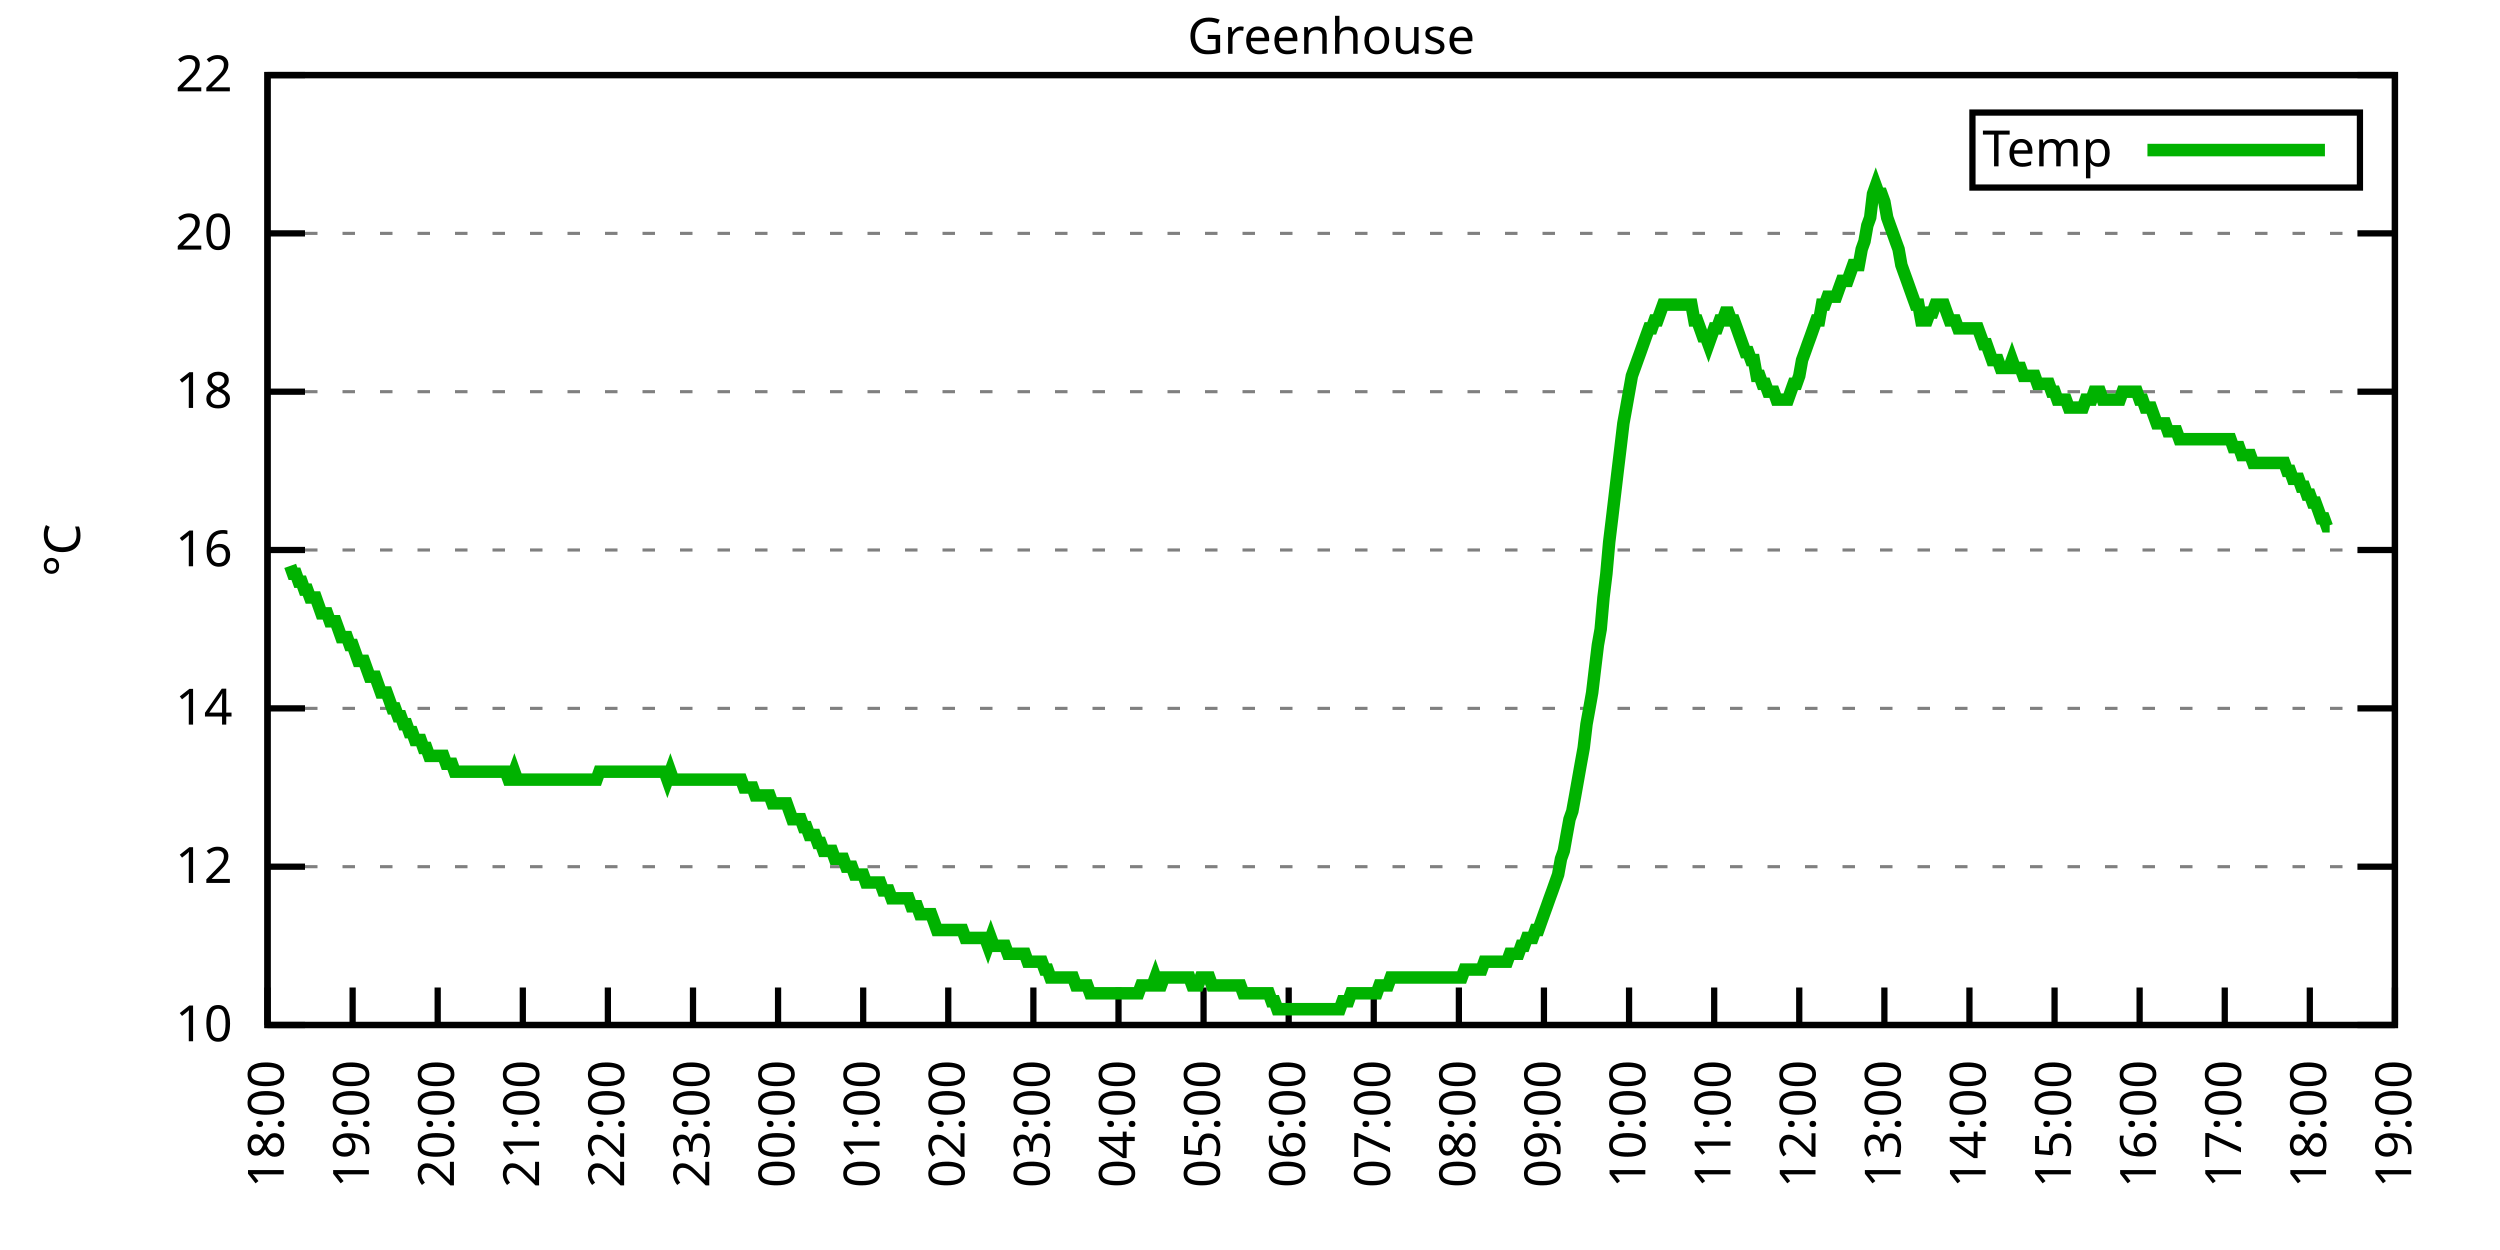
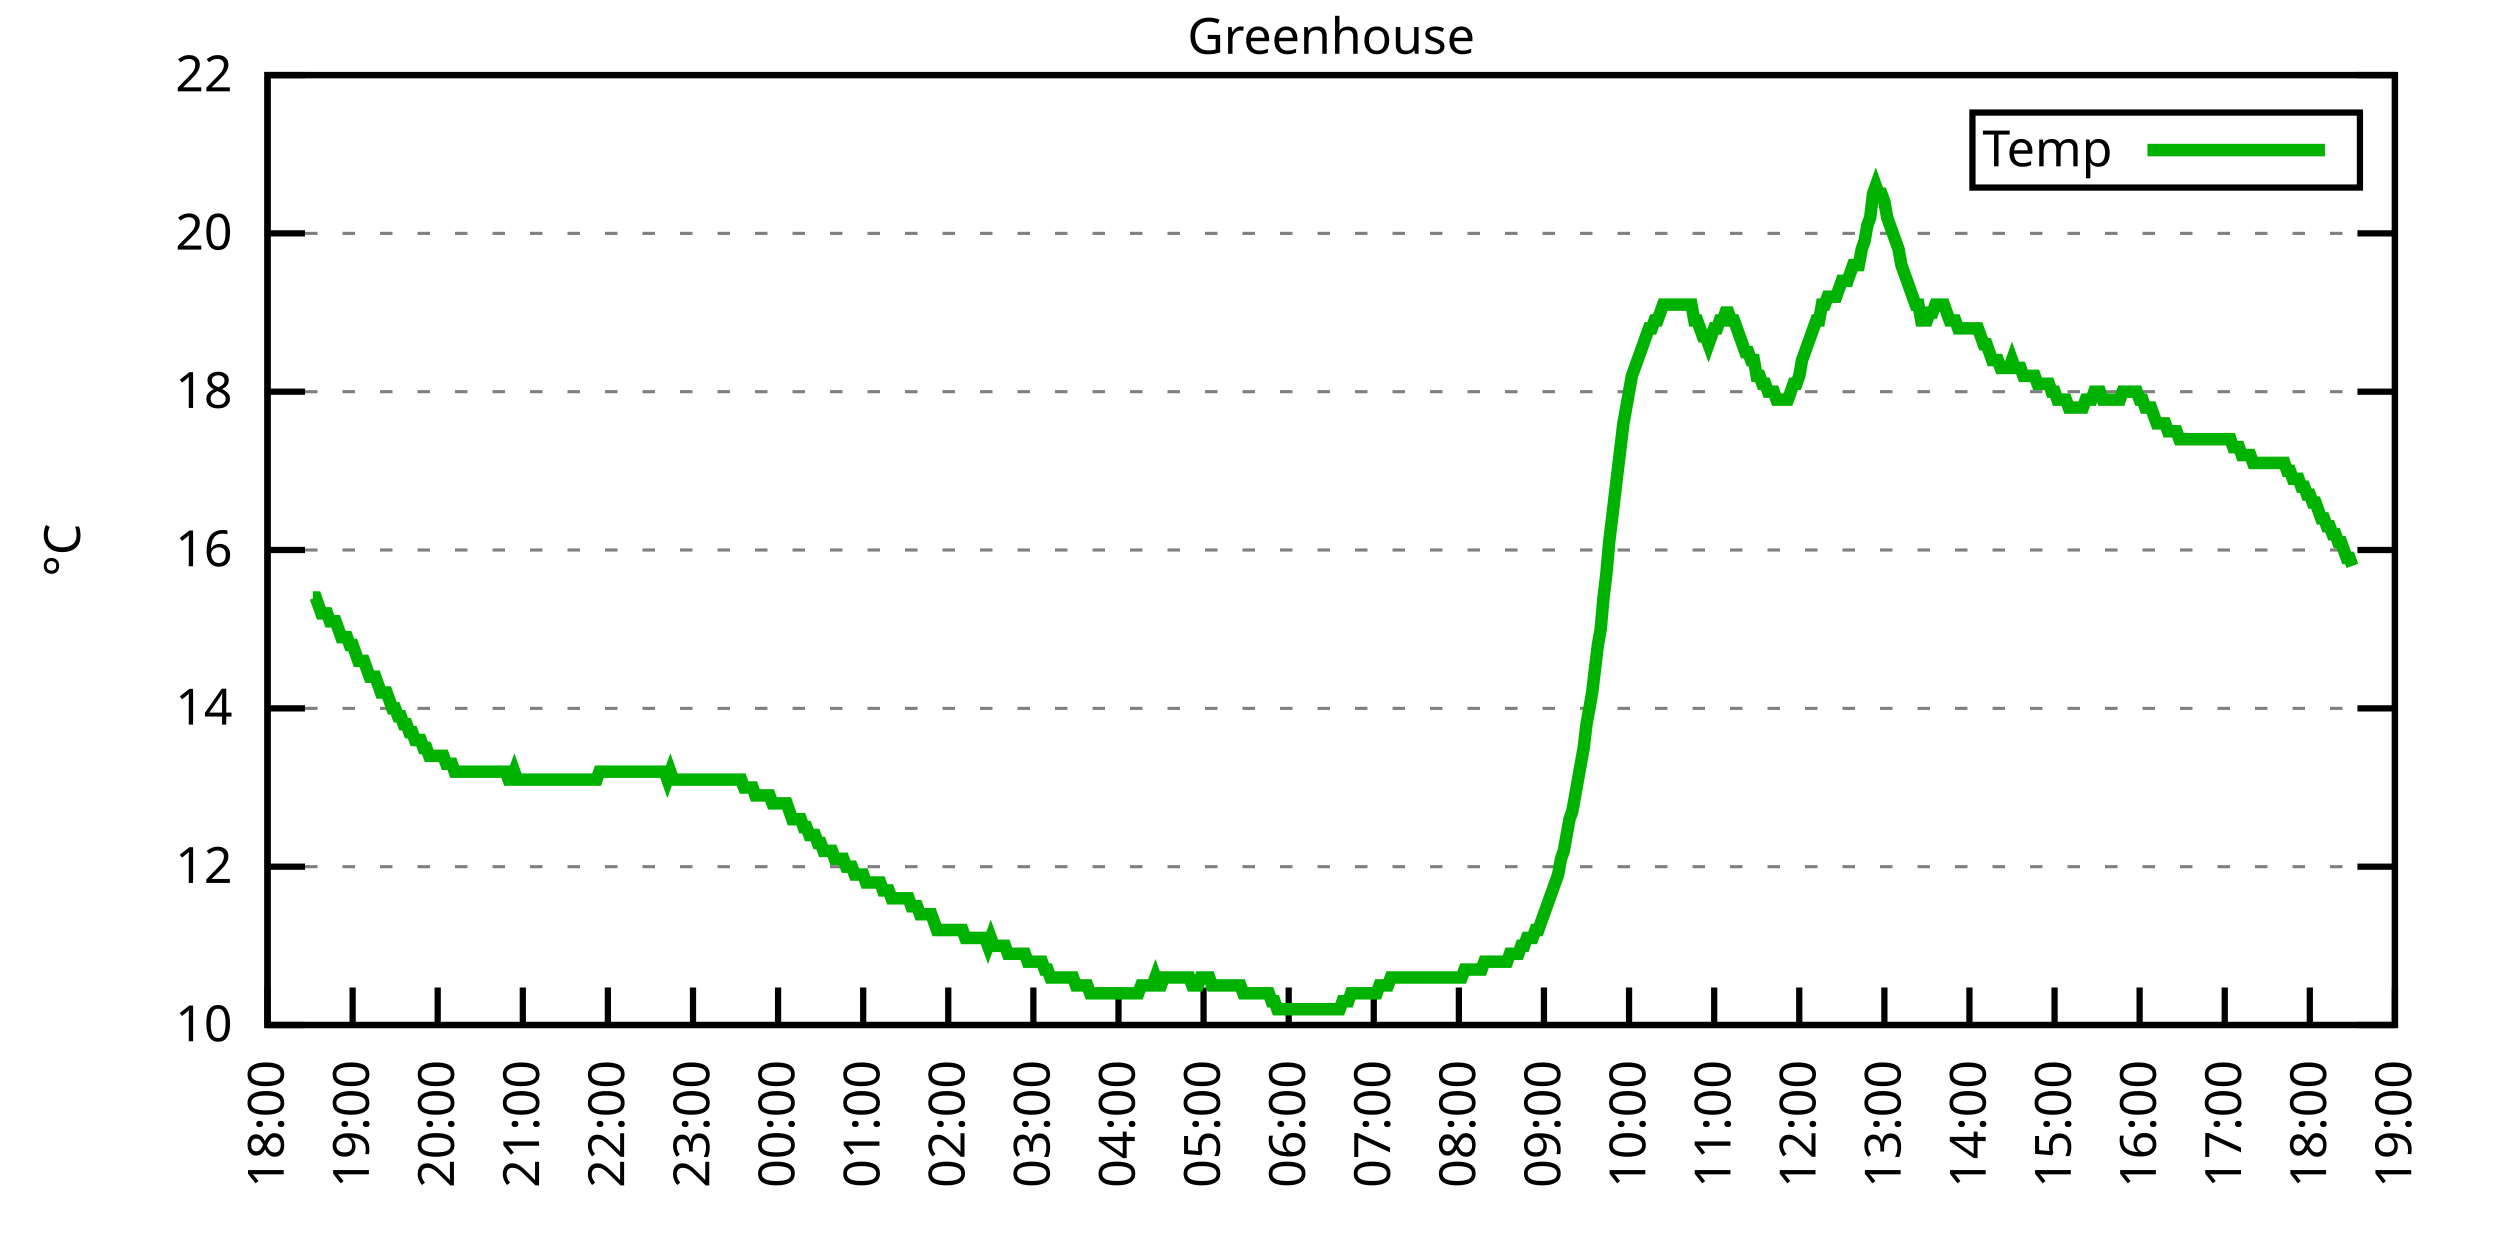
<svg xmlns="http://www.w3.org/2000/svg" xmlns:xlink="http://www.w3.org/1999/xlink" width="400" height="200" viewBox="0 0 400 200">
  <g id="gnuplot_canvas">
    <rect x="0" y="0" width="400" height="200" fill="none" />
    <defs>
      <circle id="gpDot" r="0.5" stroke-width="0.5" stroke="currentColor" />
      <path id="gpPt0" stroke-width="0.333" stroke="currentColor" d="M-1,0 h2 M0,-1 v2" />
      <path id="gpPt1" stroke-width="0.333" stroke="currentColor" d="M-1,-1 L1,1 M1,-1 L-1,1" />
      <path id="gpPt2" stroke-width="0.333" stroke="currentColor" d="M-1,0 L1,0 M0,-1 L0,1 M-1,-1 L1,1 M-1,1 L1,-1" />
      <rect id="gpPt3" stroke-width="0.333" stroke="currentColor" x="-1" y="-1" width="2" height="2" />
      <rect id="gpPt4" stroke-width="0.333" stroke="currentColor" fill="currentColor" x="-1" y="-1" width="2" height="2" />
      <circle id="gpPt5" stroke-width="0.333" stroke="currentColor" cx="0" cy="0" r="1" />
      <use xlink:href="#gpPt5" id="gpPt6" fill="currentColor" stroke="none" />
      <path id="gpPt7" stroke-width="0.333" stroke="currentColor" d="M0,-1.33 L-1.33,0.67 L1.33,0.67 z" />
      <use xlink:href="#gpPt7" id="gpPt8" fill="currentColor" stroke="none" />
      <use xlink:href="#gpPt7" id="gpPt9" stroke="currentColor" transform="rotate(180)" />
      <use xlink:href="#gpPt9" id="gpPt10" fill="currentColor" stroke="none" />
      <use xlink:href="#gpPt3" id="gpPt11" stroke="currentColor" transform="rotate(45)" />
      <use xlink:href="#gpPt11" id="gpPt12" fill="currentColor" stroke="none" />
      <path id="gpPt13" stroke-width="0.333" stroke="currentColor" d="M0,1.330 L1.265,0.411 L0.782,-1.067 L-0.782,-1.076 L-1.265,0.411 z" />
      <use xlink:href="#gpPt13" id="gpPt14" fill="currentColor" stroke="none" />
      <filter id="textbox" filterUnits="objectBoundingBox" x="0" y="0" height="1" width="1">
        <feFlood flood-color="white" flood-opacity="1" result="bgnd" />
        <feComposite in="SourceGraphic" in2="bgnd" operator="atop" />
      </filter>
      <filter id="greybox" filterUnits="objectBoundingBox" x="0" y="0" height="1" width="1">
        <feFlood flood-color="lightgrey" flood-opacity="1" result="grey" />
        <feComposite in="SourceGraphic" in2="grey" operator="atop" />
      </filter>
    </defs>
    <g fill="none" color="white" stroke="currentColor" stroke-width="1.00" stroke-linecap="butt" stroke-linejoin="miter">
</g>
    <g fill="none" color="black" stroke="currentColor" stroke-width="1.00" stroke-linecap="butt" stroke-linejoin="miter">
      <g stroke="none" shape-rendering="crispEdges">
        <polygon fill="rgb(255, 255, 255)" points="42.80,164.00 383.18,164.00 383.18,12.02 42.80,12.02 " />
      </g>
    </g>
    <g fill="none" color="black" stroke="currentColor" stroke-width="1.00" stroke-linecap="butt" stroke-linejoin="miter">
</g>
    <g fill="none" color="black" stroke="black" stroke-width="0.50" stroke-linecap="butt" stroke-linejoin="miter">
</g>
    <g fill="none" color="gray" stroke="currentColor" stroke-width="0.50" stroke-linecap="butt" stroke-linejoin="miter">
      <path stroke="gray" stroke-dasharray="2,4" class="gridline" d="M42.80,164.00 L383.19,164.00  " />
    </g>
    <g fill="none" color="gray" stroke="gray" stroke-width="1.00" stroke-linecap="butt" stroke-linejoin="miter">
</g>
    <g fill="none" color="black" stroke="currentColor" stroke-width="1.00" stroke-linecap="butt" stroke-linejoin="miter">
      <path stroke="black" d="M42.80,164.00 L48.80,164.00 M383.19,164.00 L377.19,164.00  " />
      <g transform="translate(37.20,166.60)" stroke="none" fill="black" font-family="Sans" font-size="8.00" text-anchor="end">
        <text>
          <tspan font-family="Sans"> 10</tspan>
        </text>
      </g>
    </g>
    <g fill="none" color="black" stroke="currentColor" stroke-width="1.00" stroke-linecap="butt" stroke-linejoin="miter">
</g>
    <g fill="none" color="black" stroke="black" stroke-width="0.50" stroke-linecap="butt" stroke-linejoin="miter">
</g>
    <g fill="none" color="gray" stroke="currentColor" stroke-width="0.50" stroke-linecap="butt" stroke-linejoin="miter">
      <path stroke="gray" stroke-dasharray="2,4" class="gridline" d="M42.80,138.67 L383.19,138.67  " />
    </g>
    <g fill="none" color="gray" stroke="gray" stroke-width="1.00" stroke-linecap="butt" stroke-linejoin="miter">
</g>
    <g fill="none" color="black" stroke="currentColor" stroke-width="1.00" stroke-linecap="butt" stroke-linejoin="miter">
      <path stroke="black" d="M42.80,138.67 L48.80,138.67 M383.19,138.67 L377.19,138.67  " />
      <g transform="translate(37.20,141.27)" stroke="none" fill="black" font-family="Sans" font-size="8.00" text-anchor="end">
        <text>
          <tspan font-family="Sans"> 12</tspan>
        </text>
      </g>
    </g>
    <g fill="none" color="black" stroke="currentColor" stroke-width="1.00" stroke-linecap="butt" stroke-linejoin="miter">
</g>
    <g fill="none" color="black" stroke="black" stroke-width="0.50" stroke-linecap="butt" stroke-linejoin="miter">
</g>
    <g fill="none" color="gray" stroke="currentColor" stroke-width="0.50" stroke-linecap="butt" stroke-linejoin="miter">
      <path stroke="gray" stroke-dasharray="2,4" class="gridline" d="M42.80,113.34 L383.19,113.34  " />
    </g>
    <g fill="none" color="gray" stroke="gray" stroke-width="1.00" stroke-linecap="butt" stroke-linejoin="miter">
</g>
    <g fill="none" color="black" stroke="currentColor" stroke-width="1.00" stroke-linecap="butt" stroke-linejoin="miter">
      <path stroke="black" d="M42.80,113.34 L48.80,113.34 M383.19,113.34 L377.19,113.34  " />
      <g transform="translate(37.20,115.94)" stroke="none" fill="black" font-family="Sans" font-size="8.00" text-anchor="end">
        <text>
          <tspan font-family="Sans"> 14</tspan>
        </text>
      </g>
    </g>
    <g fill="none" color="black" stroke="currentColor" stroke-width="1.00" stroke-linecap="butt" stroke-linejoin="miter">
</g>
    <g fill="none" color="black" stroke="black" stroke-width="0.50" stroke-linecap="butt" stroke-linejoin="miter">
</g>
    <g fill="none" color="gray" stroke="currentColor" stroke-width="0.50" stroke-linecap="butt" stroke-linejoin="miter">
      <path stroke="gray" stroke-dasharray="2,4" class="gridline" d="M42.80,88.00 L383.19,88.00  " />
    </g>
    <g fill="none" color="gray" stroke="gray" stroke-width="1.00" stroke-linecap="butt" stroke-linejoin="miter">
</g>
    <g fill="none" color="black" stroke="currentColor" stroke-width="1.00" stroke-linecap="butt" stroke-linejoin="miter">
      <path stroke="black" d="M42.80,88.00 L48.80,88.00 M383.19,88.00 L377.19,88.00  " />
      <g transform="translate(37.20,90.60)" stroke="none" fill="black" font-family="Sans" font-size="8.00" text-anchor="end">
        <text>
          <tspan font-family="Sans"> 16</tspan>
        </text>
      </g>
    </g>
    <g fill="none" color="black" stroke="currentColor" stroke-width="1.00" stroke-linecap="butt" stroke-linejoin="miter">
</g>
    <g fill="none" color="black" stroke="black" stroke-width="0.50" stroke-linecap="butt" stroke-linejoin="miter">
</g>
    <g fill="none" color="gray" stroke="currentColor" stroke-width="0.50" stroke-linecap="butt" stroke-linejoin="miter">
      <path stroke="gray" stroke-dasharray="2,4" class="gridline" d="M42.80,62.67 L383.19,62.67  " />
    </g>
    <g fill="none" color="gray" stroke="gray" stroke-width="1.00" stroke-linecap="butt" stroke-linejoin="miter">
</g>
    <g fill="none" color="black" stroke="currentColor" stroke-width="1.00" stroke-linecap="butt" stroke-linejoin="miter">
      <path stroke="black" d="M42.80,62.67 L48.80,62.67 M383.19,62.67 L377.19,62.67  " />
      <g transform="translate(37.20,65.27)" stroke="none" fill="black" font-family="Sans" font-size="8.00" text-anchor="end">
        <text>
          <tspan font-family="Sans"> 18</tspan>
        </text>
      </g>
    </g>
    <g fill="none" color="black" stroke="currentColor" stroke-width="1.00" stroke-linecap="butt" stroke-linejoin="miter">
</g>
    <g fill="none" color="black" stroke="black" stroke-width="0.50" stroke-linecap="butt" stroke-linejoin="miter">
</g>
    <g fill="none" color="gray" stroke="currentColor" stroke-width="0.50" stroke-linecap="butt" stroke-linejoin="miter">
      <path stroke="gray" stroke-dasharray="2,4" class="gridline" d="M42.80,37.34 L383.19,37.34  " />
    </g>
    <g fill="none" color="gray" stroke="gray" stroke-width="1.00" stroke-linecap="butt" stroke-linejoin="miter">
</g>
    <g fill="none" color="black" stroke="currentColor" stroke-width="1.00" stroke-linecap="butt" stroke-linejoin="miter">
      <path stroke="black" d="M42.80,37.34 L48.80,37.34 M383.19,37.34 L377.19,37.34  " />
      <g transform="translate(37.20,39.94)" stroke="none" fill="black" font-family="Sans" font-size="8.00" text-anchor="end">
        <text>
          <tspan font-family="Sans"> 20</tspan>
        </text>
      </g>
    </g>
    <g fill="none" color="black" stroke="currentColor" stroke-width="1.00" stroke-linecap="butt" stroke-linejoin="miter">
</g>
    <g fill="none" color="black" stroke="black" stroke-width="0.50" stroke-linecap="butt" stroke-linejoin="miter">
</g>
    <g fill="none" color="gray" stroke="currentColor" stroke-width="0.50" stroke-linecap="butt" stroke-linejoin="miter">
      <path stroke="gray" stroke-dasharray="2,4" class="gridline" d="M42.80,12.01 L383.19,12.01  " />
    </g>
    <g fill="none" color="gray" stroke="gray" stroke-width="1.00" stroke-linecap="butt" stroke-linejoin="miter">
</g>
    <g fill="none" color="black" stroke="currentColor" stroke-width="1.00" stroke-linecap="butt" stroke-linejoin="miter">
      <path stroke="black" d="M42.80,12.01 L48.80,12.01 M383.19,12.01 L377.19,12.01  " />
      <g transform="translate(37.20,14.61)" stroke="none" fill="black" font-family="Sans" font-size="8.00" text-anchor="end">
        <text>
          <tspan font-family="Sans"> 22</tspan>
        </text>
      </g>
    </g>
    <g fill="none" color="black" stroke="currentColor" stroke-width="1.00" stroke-linecap="butt" stroke-linejoin="miter">
      <path stroke="black" d="M42.80,164.00 L42.80,158.00  " />
      <g transform="translate(45.40,169.60) rotate(270.00)" stroke="none" fill="black" font-family="Sans" font-size="8.00" text-anchor="end">
        <text>
          <tspan font-family="Sans">18:00</tspan>
        </text>
      </g>
    </g>
    <g fill="none" color="black" stroke="currentColor" stroke-width="1.00" stroke-linecap="butt" stroke-linejoin="miter">
      <path stroke="black" d="M56.42,164.00 L56.42,158.00  " />
      <g transform="translate(59.02,169.60) rotate(270.00)" stroke="none" fill="black" font-family="Sans" font-size="8.00" text-anchor="end">
        <text>
          <tspan font-family="Sans">19:00</tspan>
        </text>
      </g>
    </g>
    <g fill="none" color="black" stroke="currentColor" stroke-width="1.00" stroke-linecap="butt" stroke-linejoin="miter">
      <path stroke="black" d="M70.03,164.00 L70.03,158.00  " />
      <g transform="translate(72.63,169.60) rotate(270.00)" stroke="none" fill="black" font-family="Sans" font-size="8.00" text-anchor="end">
        <text>
          <tspan font-family="Sans">20:00</tspan>
        </text>
      </g>
    </g>
    <g fill="none" color="black" stroke="currentColor" stroke-width="1.00" stroke-linecap="butt" stroke-linejoin="miter">
      <path stroke="black" d="M83.65,164.00 L83.65,158.00  " />
      <g transform="translate(86.25,169.60) rotate(270.00)" stroke="none" fill="black" font-family="Sans" font-size="8.00" text-anchor="end">
        <text>
          <tspan font-family="Sans">21:00</tspan>
        </text>
      </g>
    </g>
    <g fill="none" color="black" stroke="currentColor" stroke-width="1.00" stroke-linecap="butt" stroke-linejoin="miter">
      <path stroke="black" d="M97.26,164.00 L97.26,158.00  " />
      <g transform="translate(99.86,169.60) rotate(270.00)" stroke="none" fill="black" font-family="Sans" font-size="8.00" text-anchor="end">
        <text>
          <tspan font-family="Sans">22:00</tspan>
        </text>
      </g>
    </g>
    <g fill="none" color="black" stroke="currentColor" stroke-width="1.00" stroke-linecap="butt" stroke-linejoin="miter">
      <path stroke="black" d="M110.88,164.00 L110.88,158.00  " />
      <g transform="translate(113.48,169.60) rotate(270.00)" stroke="none" fill="black" font-family="Sans" font-size="8.00" text-anchor="end">
        <text>
          <tspan font-family="Sans">23:00</tspan>
        </text>
      </g>
    </g>
    <g fill="none" color="black" stroke="currentColor" stroke-width="1.00" stroke-linecap="butt" stroke-linejoin="miter">
      <path stroke="black" d="M124.49,164.00 L124.49,158.00  " />
      <g transform="translate(127.09,169.60) rotate(270.00)" stroke="none" fill="black" font-family="Sans" font-size="8.00" text-anchor="end">
        <text>
          <tspan font-family="Sans">00:00</tspan>
        </text>
      </g>
    </g>
    <g fill="none" color="black" stroke="currentColor" stroke-width="1.00" stroke-linecap="butt" stroke-linejoin="miter">
      <path stroke="black" d="M138.11,164.00 L138.11,158.00  " />
      <g transform="translate(140.71,169.60) rotate(270.00)" stroke="none" fill="black" font-family="Sans" font-size="8.00" text-anchor="end">
        <text>
          <tspan font-family="Sans">01:00</tspan>
        </text>
      </g>
    </g>
    <g fill="none" color="black" stroke="currentColor" stroke-width="1.00" stroke-linecap="butt" stroke-linejoin="miter">
      <path stroke="black" d="M151.72,164.00 L151.72,158.00  " />
      <g transform="translate(154.32,169.60) rotate(270.00)" stroke="none" fill="black" font-family="Sans" font-size="8.00" text-anchor="end">
        <text>
          <tspan font-family="Sans">02:00</tspan>
        </text>
      </g>
    </g>
    <g fill="none" color="black" stroke="currentColor" stroke-width="1.00" stroke-linecap="butt" stroke-linejoin="miter">
      <path stroke="black" d="M165.34,164.00 L165.34,158.00  " />
      <g transform="translate(167.94,169.60) rotate(270.00)" stroke="none" fill="black" font-family="Sans" font-size="8.00" text-anchor="end">
        <text>
          <tspan font-family="Sans">03:00</tspan>
        </text>
      </g>
    </g>
    <g fill="none" color="black" stroke="currentColor" stroke-width="1.00" stroke-linecap="butt" stroke-linejoin="miter">
      <path stroke="black" d="M178.96,164.00 L178.96,158.00  " />
      <g transform="translate(181.56,169.60) rotate(270.00)" stroke="none" fill="black" font-family="Sans" font-size="8.00" text-anchor="end">
        <text>
          <tspan font-family="Sans">04:00</tspan>
        </text>
      </g>
    </g>
    <g fill="none" color="black" stroke="currentColor" stroke-width="1.00" stroke-linecap="butt" stroke-linejoin="miter">
      <path stroke="black" d="M192.57,164.00 L192.57,158.00  " />
      <g transform="translate(195.17,169.60) rotate(270.00)" stroke="none" fill="black" font-family="Sans" font-size="8.00" text-anchor="end">
        <text>
          <tspan font-family="Sans">05:00</tspan>
        </text>
      </g>
    </g>
    <g fill="none" color="black" stroke="currentColor" stroke-width="1.00" stroke-linecap="butt" stroke-linejoin="miter">
      <path stroke="black" d="M206.19,164.00 L206.19,158.00  " />
      <g transform="translate(208.79,169.60) rotate(270.00)" stroke="none" fill="black" font-family="Sans" font-size="8.00" text-anchor="end">
        <text>
          <tspan font-family="Sans">06:00</tspan>
        </text>
      </g>
    </g>
    <g fill="none" color="black" stroke="currentColor" stroke-width="1.00" stroke-linecap="butt" stroke-linejoin="miter">
      <path stroke="black" d="M219.80,164.00 L219.80,158.00  " />
      <g transform="translate(222.40,169.60) rotate(270.00)" stroke="none" fill="black" font-family="Sans" font-size="8.00" text-anchor="end">
        <text>
          <tspan font-family="Sans">07:00</tspan>
        </text>
      </g>
    </g>
    <g fill="none" color="black" stroke="currentColor" stroke-width="1.00" stroke-linecap="butt" stroke-linejoin="miter">
      <path stroke="black" d="M233.42,164.00 L233.42,158.00  " />
      <g transform="translate(236.02,169.60) rotate(270.00)" stroke="none" fill="black" font-family="Sans" font-size="8.00" text-anchor="end">
        <text>
          <tspan font-family="Sans">08:00</tspan>
        </text>
      </g>
    </g>
    <g fill="none" color="black" stroke="currentColor" stroke-width="1.00" stroke-linecap="butt" stroke-linejoin="miter">
      <path stroke="black" d="M247.03,164.00 L247.03,158.00  " />
      <g transform="translate(249.63,169.60) rotate(270.00)" stroke="none" fill="black" font-family="Sans" font-size="8.00" text-anchor="end">
        <text>
          <tspan font-family="Sans">09:00</tspan>
        </text>
      </g>
    </g>
    <g fill="none" color="black" stroke="currentColor" stroke-width="1.00" stroke-linecap="butt" stroke-linejoin="miter">
      <path stroke="black" d="M260.65,164.00 L260.65,158.00  " />
      <g transform="translate(263.25,169.60) rotate(270.00)" stroke="none" fill="black" font-family="Sans" font-size="8.00" text-anchor="end">
        <text>
          <tspan font-family="Sans">10:00</tspan>
        </text>
      </g>
    </g>
    <g fill="none" color="black" stroke="currentColor" stroke-width="1.00" stroke-linecap="butt" stroke-linejoin="miter">
      <path stroke="black" d="M274.27,164.00 L274.27,158.00  " />
      <g transform="translate(276.87,169.60) rotate(270.00)" stroke="none" fill="black" font-family="Sans" font-size="8.00" text-anchor="end">
        <text>
          <tspan font-family="Sans">11:00</tspan>
        </text>
      </g>
    </g>
    <g fill="none" color="black" stroke="currentColor" stroke-width="1.00" stroke-linecap="butt" stroke-linejoin="miter">
      <path stroke="black" d="M287.88,164.00 L287.88,158.00  " />
      <g transform="translate(290.48,169.60) rotate(270.00)" stroke="none" fill="black" font-family="Sans" font-size="8.00" text-anchor="end">
        <text>
          <tspan font-family="Sans">12:00</tspan>
        </text>
      </g>
    </g>
    <g fill="none" color="black" stroke="currentColor" stroke-width="1.00" stroke-linecap="butt" stroke-linejoin="miter">
      <path stroke="black" d="M301.50,164.00 L301.50,158.00  " />
      <g transform="translate(304.10,169.60) rotate(270.00)" stroke="none" fill="black" font-family="Sans" font-size="8.00" text-anchor="end">
        <text>
          <tspan font-family="Sans">13:00</tspan>
        </text>
      </g>
    </g>
    <g fill="none" color="black" stroke="currentColor" stroke-width="1.00" stroke-linecap="butt" stroke-linejoin="miter">
      <path stroke="black" d="M315.11,164.00 L315.11,158.00  " />
      <g transform="translate(317.71,169.60) rotate(270.00)" stroke="none" fill="black" font-family="Sans" font-size="8.00" text-anchor="end">
        <text>
          <tspan font-family="Sans">14:00</tspan>
        </text>
      </g>
    </g>
    <g fill="none" color="black" stroke="currentColor" stroke-width="1.00" stroke-linecap="butt" stroke-linejoin="miter">
      <path stroke="black" d="M328.73,164.00 L328.73,158.00  " />
      <g transform="translate(331.33,169.60) rotate(270.00)" stroke="none" fill="black" font-family="Sans" font-size="8.00" text-anchor="end">
        <text>
          <tspan font-family="Sans">15:00</tspan>
        </text>
      </g>
    </g>
    <g fill="none" color="black" stroke="currentColor" stroke-width="1.00" stroke-linecap="butt" stroke-linejoin="miter">
      <path stroke="black" d="M342.34,164.00 L342.34,158.00  " />
      <g transform="translate(344.94,169.60) rotate(270.00)" stroke="none" fill="black" font-family="Sans" font-size="8.00" text-anchor="end">
        <text>
          <tspan font-family="Sans">16:00</tspan>
        </text>
      </g>
    </g>
    <g fill="none" color="black" stroke="currentColor" stroke-width="1.00" stroke-linecap="butt" stroke-linejoin="miter">
      <path stroke="black" d="M355.96,164.00 L355.96,158.00  " />
      <g transform="translate(358.56,169.60) rotate(270.00)" stroke="none" fill="black" font-family="Sans" font-size="8.00" text-anchor="end">
        <text>
          <tspan font-family="Sans">17:00</tspan>
        </text>
      </g>
    </g>
    <g fill="none" color="black" stroke="currentColor" stroke-width="1.00" stroke-linecap="butt" stroke-linejoin="miter">
      <path stroke="black" d="M369.57,164.00 L369.57,158.00  " />
      <g transform="translate(372.17,169.60) rotate(270.00)" stroke="none" fill="black" font-family="Sans" font-size="8.00" text-anchor="end">
        <text>
          <tspan font-family="Sans">18:00</tspan>
        </text>
      </g>
    </g>
    <g fill="none" color="black" stroke="currentColor" stroke-width="1.00" stroke-linecap="butt" stroke-linejoin="miter">
      <path stroke="black" d="M383.19,164.00 L383.19,158.00  " />
      <g transform="translate(385.79,169.60) rotate(270.00)" stroke="none" fill="black" font-family="Sans" font-size="8.00" text-anchor="end">
        <text>
          <tspan font-family="Sans">19:00</tspan>
        </text>
      </g>
    </g>
    <g fill="none" color="black" stroke="currentColor" stroke-width="1.00" stroke-linecap="butt" stroke-linejoin="miter">
</g>
    <g fill="none" color="black" stroke="currentColor" stroke-width="1.00" stroke-linecap="butt" stroke-linejoin="miter">
      <path stroke="black" d="M42.80,12.01 L42.80,164.00 L383.19,164.00 L383.19,12.01 L42.80,12.01 Z  " />
    </g>
    <g fill="none" color="black" stroke="currentColor" stroke-width="1.00" stroke-linecap="butt" stroke-linejoin="miter">
</g>
    <g fill="none" color="black" stroke="currentColor" stroke-width="1.00" stroke-linecap="butt" stroke-linejoin="miter">
      <path stroke="black" d="M315.59,30.01 L315.59,18.01 L377.59,18.01 L377.59,30.01 L315.59,30.01 Z  " />
    </g>
    <g id="Greenhouse_plot_1">
      <g fill="none" color="white" stroke="black" stroke-width="2.00" stroke-linecap="butt" stroke-linejoin="miter">
</g>
      <g fill="none" color="black" stroke="currentColor" stroke-width="2.00" stroke-linecap="butt" stroke-linejoin="miter">
        <g transform="translate(337.99,26.61)" stroke="none" fill="black" font-family="Sans" font-size="8.00" text-anchor="end">
          <text>
            <tspan font-family="Sans">Temp</tspan>
          </text>
        </g>
      </g>
      <g fill="none" color="black" stroke="currentColor" stroke-width="2.00" stroke-linecap="butt" stroke-linejoin="miter">
-         <path stroke="rgb(  0, 178,   0)" d="M343.59,24.01 L371.99,24.01 M46.43,90.54 L46.88,91.80 L47.34,91.80 L47.79,93.07 L48.25,93.07 L48.70,94.34   L49.15,94.34 L49.61,95.60 L50.06,95.60 L50.52,95.60 L50.97,96.87 L51.42,98.14 L51.88,98.14 L52.33,98.14   L52.78,99.40 L53.24,99.40 L53.69,99.40 L54.15,100.67 L54.60,101.94 L55.05,101.94 L55.51,101.94 L55.96,103.20   L56.42,103.20 L56.87,104.47 L57.32,105.74 L57.78,105.74 L58.23,105.74 L58.68,107.00 L59.14,108.27 L59.59,108.27   L60.05,108.27 L60.50,109.54 L60.95,110.80 L61.41,110.80 L61.86,110.80 L62.32,112.07 L62.77,113.34 L63.22,113.34   L63.68,114.60 L64.13,114.60 L64.58,115.87 L65.04,115.87 L65.49,117.14 L65.95,117.14 L66.40,118.40 L66.85,118.40   L67.31,118.40 L67.76,119.67 L68.22,119.67 L68.67,120.94 L69.12,120.94 L69.58,120.94 L70.03,120.94 L70.49,120.94   L70.94,120.94 L71.39,122.20 L71.85,122.20 L72.30,122.20 L72.75,123.47 L73.21,123.47 L73.66,123.47 L74.12,123.47   L74.57,123.47 L75.02,123.47 L75.48,123.47 L75.93,123.47 L76.39,123.47 L76.84,123.47 L77.29,123.47 L77.75,123.47   L78.20,123.47 L78.65,123.47 L79.11,123.47 L79.56,123.47 L80.02,123.47 L80.47,123.47 L80.92,123.47 L81.38,124.74   L81.83,124.74 L82.29,123.47 L82.74,124.74 L83.19,124.74 L83.65,124.74 L84.10,124.74 L84.55,124.74 L85.01,124.74   L85.46,124.74 L85.92,124.74 L86.37,124.74 L86.82,124.74 L87.28,124.74 L87.73,124.74 L88.19,124.74 L88.64,124.74   L89.09,124.74 L89.55,124.74 L90.00,124.74 L90.45,124.74 L90.91,124.74 L91.36,124.74 L91.82,124.74 L92.27,124.74   L92.72,124.74 L93.18,124.74 L93.63,124.74 L94.09,124.74 L94.54,124.74 L94.99,124.74 L95.45,124.74 L95.90,123.47   L96.35,123.47 L96.81,123.47 L97.26,123.47 L97.72,123.47 L98.17,123.47 L98.62,123.47 L99.08,123.47 L99.53,123.47   L99.99,123.47 L100.44,123.47 L100.89,123.47 L101.35,123.47 L101.80,123.47 L102.25,123.47 L102.71,123.47 L103.16,123.47   L103.62,123.47 L104.07,123.47 L104.52,123.47 L104.98,123.47 L105.43,123.47 L105.89,123.47 L106.34,123.47 L106.79,124.74   L107.25,123.47 L107.70,124.74 L108.15,124.74 L108.61,124.74 L109.06,124.74 L109.52,124.74 L109.97,124.74 L110.42,124.74   L110.88,124.74 L111.33,124.74 L111.79,124.74 L112.24,124.74 L112.69,124.74 L113.15,124.74 L113.60,124.74 L114.05,124.74   L114.51,124.74 L114.96,124.74 L115.42,124.74 L115.87,124.74 L116.32,124.74 L116.78,124.74 L117.23,124.74 L117.69,124.74   L118.14,124.74 L118.59,124.74 L119.05,126.00 L119.50,126.00 L119.96,126.00 L120.41,126.00 L120.86,127.27 L121.32,127.27   L121.77,127.27 L122.22,127.27 L122.68,127.27 L123.13,127.27 L123.59,128.54 L124.04,128.54 L124.49,128.54 L124.95,128.54   L125.40,128.54 L125.86,128.54 L126.31,129.80 L126.76,131.07 L127.22,131.07 L127.67,131.07 L128.12,131.07 L128.58,132.34   L129.03,132.34 L129.49,133.60 L129.94,133.60 L130.39,133.60 L130.85,134.87 L131.30,134.87 L131.76,136.14 L132.21,136.14   L132.66,136.14 L133.12,136.14 L133.57,137.40 L134.02,137.40 L134.48,137.40 L134.93,137.40 L135.39,138.67 L135.84,138.67   L136.29,138.67 L136.75,139.93 L137.20,139.93 L137.66,139.93 L138.11,139.93 L138.56,141.20 L139.02,141.20 L139.47,141.20   L139.92,141.20 L140.38,141.20 L140.83,141.20 L141.29,142.47 L141.74,142.47 L142.19,142.47 L142.65,143.73 L143.10,143.73   L143.56,143.73 L144.01,143.73 L144.46,143.73 L144.92,143.73 L145.37,143.73 L145.82,145.00 L146.28,145.00 L146.73,145.00   L147.19,146.27 L147.64,146.27 L148.09,146.27 L148.55,146.27 L149.00,146.27 L149.46,147.53 L149.91,148.80 L150.36,148.80   L150.82,148.80 L151.27,148.80 L151.72,148.80 L152.18,148.80 L152.63,148.80 L153.09,148.80 L153.54,148.80 L153.99,148.80   L154.45,150.07 L154.90,150.07 L155.36,150.07 L155.81,150.07 L156.26,150.07 L156.72,150.07 L157.17,150.07 L157.62,150.07   L158.08,151.33 L158.53,150.07 L158.99,151.33 L159.44,151.33 L159.89,151.33 L160.35,151.33 L160.80,151.33 L161.26,152.60   L161.71,152.60 L162.16,152.60 L162.62,152.60 L163.07,152.60 L163.52,152.60 L163.98,152.60 L164.43,153.87 L164.89,153.87   L165.34,153.87 L165.79,153.87 L166.25,153.87 L166.70,153.87 L167.16,155.13 L167.61,155.13 L168.06,156.40 L168.52,156.40   L168.97,156.40 L169.43,156.40 L169.88,156.40 L170.33,156.40 L170.79,156.40 L171.24,156.40 L171.69,156.40 L172.15,157.67   L172.60,157.67 L173.06,157.67 L173.51,157.67 L173.96,157.67 L174.42,158.93 L174.87,158.93 L175.33,158.93 L175.78,158.93   L176.23,158.93 L176.69,158.93 L177.14,158.93 L177.59,158.93 L178.05,158.93 L178.50,158.93 L178.96,158.93 L179.41,158.93   L179.86,158.93 L180.32,158.93 L180.77,158.93 L181.23,158.93 L181.68,158.93 L182.13,158.93 L182.59,157.67 L183.04,157.67   L183.49,157.67 L183.95,157.67 L184.40,157.67 L184.86,156.40 L185.31,157.67 L185.76,157.67 L186.22,156.40 L186.67,156.40   L187.13,156.40 L187.58,156.40 L188.03,156.40 L188.49,156.40 L188.94,156.40 L189.39,156.40 L189.85,156.40 L190.30,156.40   L190.76,157.67 L191.21,157.67 L191.66,157.67 L192.12,156.40 L192.57,156.40 L193.03,156.40 L193.48,156.40 L193.93,157.67   L194.39,157.67 L194.84,157.67 L195.29,157.67 L195.75,157.67 L196.20,157.67 L196.66,157.67 L197.11,157.67 L197.56,157.67   L198.02,157.67 L198.47,157.67 L198.93,158.93 L199.38,158.93 L199.83,158.93 L200.29,158.93 L200.74,158.93 L201.19,158.93   L201.65,158.93 L202.10,158.93 L202.56,158.93 L203.01,158.93 L203.46,160.20 L203.92,160.20 L204.37,161.47 L204.83,161.47   L205.28,161.47 L205.73,161.47 L206.19,161.47 L206.64,161.47 L207.09,161.47 L207.55,161.47 L208.00,161.47 L208.46,161.47   L208.91,161.47 L209.36,161.47 L209.82,161.47 L210.27,161.47 L210.73,161.47 L211.18,161.47 L211.63,161.47 L212.09,161.47   L212.54,161.47 L213.00,161.47 L213.45,161.47 L213.90,161.47 L214.36,161.47 L214.81,160.20 L215.26,160.20 L215.72,160.20   L216.17,158.93 L216.63,158.93 L217.08,158.93 L217.53,158.93 L217.99,158.93 L218.44,158.93 L218.90,158.93 L219.35,158.93   L219.80,158.93 L220.26,158.93 L220.71,157.67 L221.16,157.67 L221.62,157.67 L222.07,157.67 L222.53,156.40 L222.98,156.40   L223.43,156.40 L223.89,156.40 L224.34,156.40 L224.80,156.40 L225.25,156.40 L225.70,156.40 L226.16,156.40 L226.61,156.40   L227.06,156.40 L227.52,156.40 L227.97,156.40 L228.43,156.40 L228.88,156.40 L229.33,156.40 L229.79,156.40 L230.24,156.40   L230.70,156.40 L231.15,156.40 L231.60,156.40 L232.06,156.40 L232.51,156.40 L232.96,156.40 L233.42,156.40 L233.87,156.40   L234.33,155.13 L234.78,155.13 L235.23,155.13 L235.69,155.13 L236.14,155.13 L236.60,155.13 L237.05,155.13 L237.50,153.87   L237.96,153.87 L238.41,153.87 L238.86,153.87 L239.32,153.87 L239.77,153.87 L240.23,153.87 L240.68,153.87 L241.13,153.87   L241.59,152.60 L242.04,152.60 L242.50,152.60 L242.95,152.60 L243.40,151.33 L243.86,151.33 L244.31,150.07 L244.76,150.07   L245.22,150.07 L245.67,148.80 L246.13,148.80 L246.58,147.53 L247.03,146.27 L247.49,145.00 L247.94,143.73 L248.40,142.47   L248.85,141.20 L249.30,139.93 L249.76,137.40 L250.21,136.14 L250.66,133.60 L251.12,131.07 L251.57,129.80 L252.03,127.27   L252.48,124.74 L252.93,122.20 L253.39,119.67 L253.84,115.87 L254.30,113.34 L254.75,110.80 L255.20,107.00 L255.66,103.20   L256.11,100.67 L256.56,95.60 L257.02,91.80 L257.47,86.74 L257.93,82.94 L258.38,79.14 L258.83,75.34 L259.29,71.54   L259.74,67.74 L260.20,65.21 L260.65,62.67 L261.10,60.14 L261.56,58.87 L262.01,57.61 L262.47,56.34 L262.92,55.07   L263.37,53.81 L263.83,52.54 L264.28,52.54 L264.73,51.27 L265.19,51.27 L265.64,50.01 L266.10,48.74 L266.55,48.74   L267.00,48.74 L267.46,48.74 L267.91,48.74 L268.37,48.74 L268.82,48.74 L269.27,48.74 L269.73,48.74 L270.18,48.74   L270.63,48.74 L271.09,51.27 L271.54,51.27 L272.00,52.54 L272.45,53.81 L272.90,53.81 L273.36,55.07 L273.81,53.81   L274.27,52.54 L274.72,52.54 L275.17,51.27 L275.63,51.27 L276.08,50.01 L276.53,50.01 L276.99,51.27 L277.44,51.27   L277.90,52.54 L278.35,53.81 L278.80,55.07 L279.26,56.34 L279.71,56.34 L280.17,57.61 L280.62,57.61 L281.07,60.14   L281.53,60.14 L281.98,61.41 L282.43,61.41 L282.89,62.67 L283.34,62.67 L283.80,62.67 L284.25,63.94 L284.70,63.94   L285.16,63.94 L285.61,63.94 L286.07,63.94 L286.52,62.67 L286.97,61.41 L287.43,61.41 L287.88,60.14 L288.33,57.61   L288.79,56.34 L289.24,55.07 L289.70,53.81 L290.15,52.54 L290.60,51.27 L291.06,51.27 L291.51,48.74 L291.97,48.74   L292.42,47.47 L292.87,47.47 L293.33,47.47 L293.78,47.47 L294.23,46.21 L294.69,44.94 L295.14,44.94 L295.60,44.94   L296.05,43.67 L296.50,42.41 L296.96,42.41 L297.41,42.41 L297.87,39.87 L298.32,38.61 L298.77,36.08 L299.23,34.81   L299.68,31.01 L300.13,29.74 L300.59,31.01 L301.04,31.01 L301.50,32.28 L301.95,34.81 L302.40,36.08 L302.86,37.34   L303.31,38.61 L303.77,39.87 L304.22,42.41 L304.67,43.67 L305.13,44.94 L305.58,46.21 L306.03,47.47 L306.49,48.74   L306.94,48.74 L307.40,51.27 L307.85,51.27 L308.30,51.27 L308.76,50.01 L309.21,50.01 L309.67,48.74 L310.12,48.74   L310.57,48.74 L311.03,48.74 L311.48,50.01 L311.94,51.27 L312.39,51.27 L312.84,51.27 L313.30,52.54 L313.75,52.54   L314.20,52.54 L314.66,52.54 L315.11,52.54 L315.57,52.54 L316.02,52.54 L316.47,52.54 L316.93,53.81 L317.38,55.07   L317.84,55.07 L318.29,56.34 L318.74,57.61 L319.20,57.61 L319.65,57.61 L320.10,58.87 L320.56,58.87 L321.01,58.87   L321.47,58.87 L321.92,57.61 L322.37,58.87 L322.83,58.87 L323.28,58.87 L323.74,60.14 L324.19,60.14 L324.64,60.14   L325.10,60.14 L325.55,60.14 L326.00,61.41 L326.46,61.41 L326.91,61.41 L327.37,61.41 L327.82,61.41 L328.27,62.67   L328.73,62.67 L329.18,63.94 L329.64,63.94 L330.09,63.94 L330.54,63.94 L331.00,65.21 L331.45,65.21 L331.90,65.21   L332.36,65.21 L332.81,65.21 L333.27,65.21 L333.72,63.94 L334.17,63.94 L334.63,63.94 L335.08,62.67 L335.54,62.67   L335.99,62.67 L336.44,63.94 L336.90,63.94 L337.35,63.94 L337.80,63.94 L338.26,63.94 L338.71,63.94 L339.17,63.94   L339.62,62.67 L340.07,62.67 L340.53,62.67 L340.98,62.67 L341.44,62.67 L341.89,62.67 L342.34,63.94 L342.80,63.94   L343.25,65.21 L343.70,65.21 L344.16,65.21 L344.61,66.47 L345.07,67.74 L345.52,67.74 L345.97,67.74 L346.43,67.74   L346.88,69.01 L347.34,69.01 L347.79,69.01 L348.24,69.01 L348.70,70.27 L349.15,70.27 L349.60,70.27 L350.06,70.27   L350.51,70.27 L350.97,70.27 L351.42,70.27 L351.87,70.27 L352.33,70.27 L352.78,70.27 L353.24,70.27 L353.69,70.27   L354.14,70.27 L354.60,70.27 L355.05,70.27 L355.50,70.27 L355.96,70.27 L356.41,70.27 L356.87,70.27 L357.32,71.54   L357.77,71.54 L358.23,71.54 L358.68,72.81 L359.14,72.81 L359.59,72.81 L360.04,72.81 L360.50,74.07 L360.95,74.07   L361.41,74.07 L361.86,74.07 L362.31,74.07 L362.77,74.07 L363.22,74.07 L363.67,74.07 L364.13,74.07 L364.58,74.07   L365.04,74.07 L365.49,74.07 L365.94,75.34 L366.40,75.34 L366.85,76.61 L367.31,76.61 L367.76,76.61 L368.21,77.87   L368.67,77.87 L369.12,79.14 L369.57,79.14 L370.03,80.41 L370.48,80.41 L370.94,81.67 L371.39,82.94 L371.84,82.94   L372.30,84.21 L372.75,84.21  " />
+         <path stroke="rgb(  0, 178,   0)" d="M343.59,24.01 L371.99,24.01 M50.06,95.60 L50.52,95.60 L50.97,96.87 L51.42,98.14 L51.88,98.14 L52.33,98.14   L52.78,99.40 L53.24,99.40 L53.69,99.40 L54.15,100.67 L54.60,101.94 L55.05,101.94 L55.51,101.94 L55.96,103.20   L56.42,103.20 L56.87,104.47 L57.32,105.74 L57.78,105.74 L58.23,105.74 L58.68,107.00 L59.14,108.27 L59.59,108.27   L60.05,108.27 L60.50,109.54 L60.95,110.80 L61.41,110.80 L61.86,110.80 L62.32,112.07 L62.77,113.34 L63.22,113.34   L63.68,114.60 L64.13,114.60 L64.58,115.87 L65.04,115.87 L65.49,117.14 L65.95,117.14 L66.40,118.40 L66.85,118.40   L67.31,118.40 L67.76,119.67 L68.22,119.67 L68.67,120.94 L69.12,120.94 L69.58,120.94 L70.03,120.94 L70.49,120.94   L70.94,120.94 L71.39,122.20 L71.85,122.20 L72.30,122.20 L72.75,123.47 L73.21,123.47 L73.66,123.47 L74.12,123.47   L74.57,123.47 L75.02,123.47 L75.48,123.47 L75.93,123.47 L76.39,123.47 L76.84,123.47 L77.29,123.47 L77.75,123.47   L78.20,123.47 L78.65,123.47 L79.11,123.47 L79.56,123.47 L80.02,123.47 L80.47,123.47 L80.92,123.47 L81.38,124.74   L81.83,124.74 L82.29,123.47 L82.74,124.74 L83.19,124.74 L83.65,124.74 L84.10,124.74 L84.55,124.74 L85.01,124.74   L85.46,124.74 L85.92,124.74 L86.37,124.74 L86.82,124.74 L87.28,124.74 L87.73,124.74 L88.19,124.74 L88.64,124.74   L89.09,124.74 L89.55,124.74 L90.00,124.74 L90.45,124.74 L90.91,124.74 L91.36,124.74 L91.82,124.74 L92.27,124.74   L92.72,124.74 L93.18,124.74 L93.63,124.74 L94.09,124.74 L94.54,124.74 L94.99,124.74 L95.45,124.74 L95.90,123.47   L96.35,123.47 L96.81,123.47 L97.26,123.47 L97.72,123.47 L98.17,123.47 L98.62,123.47 L99.08,123.47 L99.53,123.47   L99.99,123.47 L100.44,123.47 L100.89,123.47 L101.35,123.47 L101.80,123.47 L102.25,123.47 L102.71,123.47 L103.16,123.47   L103.62,123.47 L104.07,123.47 L104.52,123.47 L104.98,123.47 L105.43,123.47 L105.89,123.47 L106.34,123.47 L106.79,124.74   L107.25,123.47 L107.70,124.74 L108.15,124.74 L108.61,124.74 L109.06,124.74 L109.52,124.74 L109.97,124.74 L110.42,124.74   L110.88,124.74 L111.33,124.74 L111.79,124.74 L112.24,124.74 L112.69,124.74 L113.15,124.74 L113.60,124.74 L114.05,124.74   L114.51,124.74 L114.96,124.74 L115.42,124.74 L115.87,124.74 L116.32,124.74 L116.78,124.74 L117.23,124.74 L117.69,124.74   L118.14,124.74 L118.59,124.74 L119.05,126.00 L119.50,126.00 L119.96,126.00 L120.41,126.00 L120.86,127.27 L121.32,127.27   L121.77,127.27 L122.22,127.27 L122.68,127.27 L123.13,127.27 L123.59,128.54 L124.04,128.54 L124.49,128.54 L124.95,128.54   L125.40,128.54 L125.86,128.54 L126.31,129.80 L126.76,131.07 L127.22,131.07 L127.67,131.07 L128.12,131.07 L128.58,132.34   L129.03,132.34 L129.49,133.60 L129.94,133.60 L130.39,133.60 L130.85,134.87 L131.30,134.87 L131.76,136.14 L132.21,136.14   L132.66,136.14 L133.12,136.14 L133.57,137.40 L134.02,137.40 L134.48,137.40 L134.93,137.40 L135.39,138.67 L135.84,138.67   L136.29,138.67 L136.75,139.93 L137.20,139.93 L137.66,139.93 L138.11,139.93 L138.56,141.20 L139.02,141.20 L139.47,141.20   L139.92,141.20 L140.38,141.20 L140.83,141.20 L141.29,142.47 L141.74,142.47 L142.19,142.47 L142.65,143.73 L143.10,143.73   L143.56,143.73 L144.01,143.73 L144.46,143.73 L144.92,143.73 L145.37,143.73 L145.82,145.00 L146.28,145.00 L146.73,145.00   L147.19,146.27 L147.64,146.27 L148.09,146.27 L148.55,146.27 L149.00,146.27 L149.46,147.53 L149.91,148.80 L150.36,148.80   L150.82,148.80 L151.27,148.80 L151.72,148.80 L152.18,148.80 L152.63,148.80 L153.09,148.80 L153.54,148.80 L153.99,148.80   L154.45,150.07 L154.90,150.07 L155.36,150.07 L155.81,150.07 L156.26,150.07 L156.72,150.07 L157.17,150.07 L157.62,150.07   L158.08,151.33 L158.53,150.07 L158.99,151.33 L159.44,151.33 L159.89,151.33 L160.35,151.33 L160.80,151.33 L161.26,152.60   L161.71,152.60 L162.16,152.60 L162.62,152.60 L163.07,152.60 L163.52,152.60 L163.98,152.60 L164.43,153.87 L164.89,153.87   L165.34,153.87 L165.79,153.87 L166.25,153.87 L166.70,153.87 L167.16,155.13 L167.61,155.13 L168.06,156.40 L168.52,156.40   L168.97,156.40 L169.43,156.40 L169.88,156.40 L170.33,156.40 L170.79,156.40 L171.24,156.40 L171.69,156.40 L172.15,157.67   L172.60,157.67 L173.06,157.67 L173.51,157.67 L173.96,157.67 L174.42,158.93 L174.87,158.93 L175.33,158.93 L175.78,158.93   L176.23,158.93 L176.69,158.93 L177.14,158.93 L177.59,158.93 L178.05,158.93 L178.50,158.93 L178.96,158.93 L179.41,158.93   L179.86,158.93 L180.32,158.93 L180.77,158.93 L181.23,158.93 L181.68,158.93 L182.13,158.93 L182.59,157.67 L183.04,157.67   L183.49,157.67 L183.95,157.67 L184.40,157.67 L184.86,156.40 L185.31,157.67 L185.76,157.67 L186.22,156.40 L186.67,156.40   L187.13,156.40 L187.58,156.40 L188.03,156.40 L188.49,156.40 L188.94,156.40 L189.39,156.40 L189.85,156.40 L190.30,156.40   L190.76,157.67 L191.21,157.67 L191.66,157.67 L192.12,156.40 L192.57,156.40 L193.03,156.40 L193.48,156.40 L193.93,157.67   L194.39,157.67 L194.84,157.67 L195.29,157.67 L195.75,157.67 L196.20,157.67 L196.66,157.67 L197.11,157.67 L197.56,157.67   L198.02,157.67 L198.47,157.67 L198.93,158.93 L199.38,158.93 L199.83,158.93 L200.29,158.93 L200.74,158.93 L201.19,158.93   L201.65,158.93 L202.10,158.93 L202.56,158.93 L203.01,158.93 L203.46,160.20 L203.92,160.20 L204.37,161.47 L204.83,161.47   L205.28,161.47 L205.73,161.47 L206.19,161.47 L206.64,161.47 L207.09,161.47 L207.55,161.47 L208.00,161.47 L208.46,161.47   L208.91,161.47 L209.36,161.47 L209.82,161.47 L210.27,161.47 L210.73,161.47 L211.18,161.47 L211.63,161.47 L212.09,161.47   L212.54,161.47 L213.00,161.47 L213.45,161.47 L213.90,161.47 L214.36,161.47 L214.81,160.20 L215.26,160.20 L215.72,160.20   L216.17,158.93 L216.63,158.93 L217.08,158.93 L217.53,158.93 L217.99,158.93 L218.44,158.93 L218.90,158.93 L219.35,158.93   L219.80,158.93 L220.26,158.93 L220.71,157.67 L221.16,157.67 L221.62,157.67 L222.07,157.67 L222.53,156.40 L222.98,156.40   L223.43,156.40 L223.89,156.40 L224.34,156.40 L224.80,156.40 L225.25,156.40 L225.70,156.40 L226.16,156.40 L226.61,156.40   L227.06,156.40 L227.52,156.40 L227.97,156.40 L228.43,156.40 L228.88,156.40 L229.33,156.40 L229.79,156.40 L230.24,156.40   L230.70,156.40 L231.15,156.40 L231.60,156.40 L232.06,156.40 L232.51,156.40 L232.96,156.40 L233.42,156.40 L233.87,156.40   L234.33,155.13 L234.78,155.13 L235.23,155.13 L235.69,155.13 L236.14,155.13 L236.60,155.13 L237.05,155.13 L237.50,153.87   L237.96,153.87 L238.41,153.87 L238.86,153.87 L239.32,153.87 L239.77,153.87 L240.23,153.87 L240.68,153.87 L241.13,153.87   L241.59,152.60 L242.04,152.60 L242.50,152.60 L242.95,152.60 L243.40,151.33 L243.86,151.33 L244.31,150.07 L244.76,150.07   L245.22,150.07 L245.67,148.80 L246.13,148.80 L246.58,147.53 L247.03,146.27 L247.49,145.00 L247.94,143.73 L248.40,142.47   L248.85,141.20 L249.30,139.93 L249.76,137.40 L250.21,136.14 L250.66,133.60 L251.12,131.07 L251.57,129.80 L252.03,127.27   L252.48,124.74 L252.93,122.20 L253.39,119.67 L253.84,115.87 L254.30,113.34 L254.75,110.80 L255.20,107.00 L255.66,103.20   L256.11,100.67 L256.56,95.60 L257.02,91.80 L257.47,86.74 L257.93,82.94 L258.38,79.14 L258.83,75.34 L259.29,71.54   L259.74,67.74 L260.20,65.21 L260.65,62.67 L261.10,60.14 L261.56,58.87 L262.01,57.61 L262.47,56.34 L262.92,55.07   L263.37,53.81 L263.83,52.54 L264.28,52.54 L264.73,51.27 L265.19,51.27 L265.64,50.01 L266.10,48.74 L266.55,48.74   L267.00,48.74 L267.46,48.74 L267.91,48.74 L268.37,48.74 L268.82,48.74 L269.27,48.74 L269.73,48.74 L270.18,48.74   L270.63,48.74 L271.09,51.27 L271.54,51.27 L272.00,52.54 L272.45,53.81 L272.90,53.81 L273.36,55.07 L273.81,53.81   L274.27,52.54 L274.72,52.54 L275.17,51.27 L275.63,51.27 L276.08,50.01 L276.53,50.01 L276.99,51.27 L277.44,51.27   L277.90,52.54 L278.35,53.81 L278.80,55.07 L279.26,56.34 L279.71,56.34 L280.17,57.61 L280.62,57.61 L281.07,60.14   L281.53,60.14 L281.98,61.41 L282.43,61.41 L282.89,62.67 L283.34,62.67 L283.80,62.67 L284.25,63.94 L284.70,63.94   L285.16,63.94 L285.61,63.94 L286.07,63.94 L286.52,62.67 L286.97,61.41 L287.43,61.41 L287.88,60.14 L288.33,57.61   L288.79,56.34 L289.24,55.07 L289.70,53.81 L290.15,52.54 L290.60,51.27 L291.06,51.27 L291.51,48.74 L291.97,48.74   L292.42,47.47 L292.87,47.47 L293.33,47.47 L293.78,47.47 L294.23,46.21 L294.69,44.94 L295.14,44.94 L295.60,44.94   L296.05,43.67 L296.50,42.41 L296.96,42.41 L297.41,42.41 L297.87,39.87 L298.32,38.61 L298.77,36.08 L299.23,34.81   L299.68,31.01 L300.13,29.74 L300.59,31.01 L301.04,31.01 L301.50,32.28 L301.95,34.81 L302.40,36.08 L302.86,37.34   L303.31,38.61 L303.77,39.87 L304.22,42.41 L304.67,43.67 L305.13,44.94 L305.58,46.21 L306.03,47.47 L306.49,48.74   L306.94,48.74 L307.40,51.27 L307.85,51.27 L308.30,51.27 L308.76,50.01 L309.21,50.01 L309.67,48.74 L310.12,48.74   L310.57,48.74 L311.03,48.74 L311.48,50.01 L311.94,51.27 L312.39,51.27 L312.84,51.27 L313.30,52.54 L313.75,52.54   L314.20,52.54 L314.66,52.54 L315.11,52.54 L315.57,52.54 L316.02,52.54 L316.47,52.54 L316.93,53.81 L317.38,55.07   L317.84,55.07 L318.29,56.34 L318.74,57.61 L319.20,57.61 L319.65,57.61 L320.10,58.87 L320.56,58.87 L321.01,58.87   L321.47,58.87 L321.92,57.61 L322.37,58.87 L322.83,58.87 L323.28,58.87 L323.74,60.14 L324.19,60.14 L324.64,60.14   L325.10,60.14 L325.55,60.14 L326.00,61.41 L326.46,61.41 L326.91,61.41 L327.37,61.41 L327.82,61.41 L328.27,62.67   L328.73,62.67 L329.18,63.94 L329.64,63.94 L330.09,63.94 L330.54,63.94 L331.00,65.21 L331.45,65.21 L331.90,65.21   L332.36,65.21 L332.81,65.21 L333.27,65.21 L333.72,63.94 L334.17,63.94 L334.63,63.94 L335.08,62.67 L335.54,62.67   L335.99,62.67 L336.44,63.94 L336.90,63.94 L337.35,63.94 L337.80,63.94 L338.26,63.94 L338.71,63.94 L339.17,63.94   L339.62,62.67 L340.07,62.67 L340.53,62.67 L340.98,62.67 L341.44,62.67 L341.89,62.67 L342.34,63.94 L342.80,63.94   L343.25,65.21 L343.70,65.21 L344.16,65.21 L344.61,66.47 L345.07,67.74 L345.52,67.74 L345.97,67.74 L346.43,67.74   L346.88,69.01 L347.34,69.01 L347.79,69.01 L348.24,69.01 L348.70,70.27 L349.15,70.27 L349.60,70.27 L350.06,70.27   L350.51,70.27 L350.97,70.27 L351.42,70.27 L351.87,70.27 L352.33,70.27 L352.78,70.27 L353.24,70.27 L353.69,70.27   L354.14,70.27 L354.60,70.27 L355.05,70.27 L355.50,70.27 L355.96,70.27 L356.41,70.27 L356.87,70.27 L357.32,71.54   L357.77,71.54 L358.23,71.54 L358.68,72.81 L359.14,72.81 L359.59,72.81 L360.04,72.81 L360.50,74.07 L360.95,74.07   L361.41,74.07 L361.86,74.07 L362.31,74.07 L362.77,74.07 L363.22,74.07 L363.67,74.07 L364.13,74.07 L364.58,74.07   L365.04,74.07 L365.49,74.07 L365.94,75.34 L366.40,75.34 L366.85,76.61 L367.31,76.61 L367.76,76.61 L368.21,77.87   L368.67,77.87 L369.12,79.14 L369.57,79.14 L370.03,80.41 L370.48,80.41 L370.94,81.67 L371.39,82.94 L371.84,82.94   L372.30,84.21 L372.75,84.21 L373.21,85.47 L373.66,85.47 L374.11,86.74 L374.57,86.74 L375.02,88.00 L375.47,89.27   L375.93,89.27 L376.38,90.54  " />
      </g>
    </g>
    <g fill="none" color="black" stroke="currentColor" stroke-width="2.00" stroke-linecap="butt" stroke-linejoin="miter">
</g>
    <g fill="none" color="black" stroke="black" stroke-width="1.00" stroke-linecap="butt" stroke-linejoin="miter">
</g>
    <g fill="none" color="black" stroke="currentColor" stroke-width="1.00" stroke-linecap="butt" stroke-linejoin="miter">
      <path stroke="black" d="M42.80,12.01 L42.80,164.00 L383.19,164.00 L383.19,12.01 L42.80,12.01 Z  " />
      <g transform="translate(12.80,88.01) rotate(270.00)" stroke="none" fill="black" font-family="Sans" font-size="8.00" text-anchor="middle">
        <text>
          <tspan font-family="Sans">°C</tspan>
        </text>
      </g>
    </g>
    <g fill="none" color="black" stroke="currentColor" stroke-width="1.00" stroke-linecap="butt" stroke-linejoin="miter">
</g>
    <g fill="none" color="black" stroke="currentColor" stroke-width="1.00" stroke-linecap="butt" stroke-linejoin="miter">
      <g transform="translate(212.99,8.61)" stroke="none" fill="black" font-family="Sans" font-size="8.00" text-anchor="middle">
        <text>
          <tspan font-family="Sans">Greenhouse</tspan>
        </text>
      </g>
    </g>
    <g fill="none" color="black" stroke="currentColor" stroke-width="1.00" stroke-linecap="butt" stroke-linejoin="miter">
</g>
  </g>
</svg>
